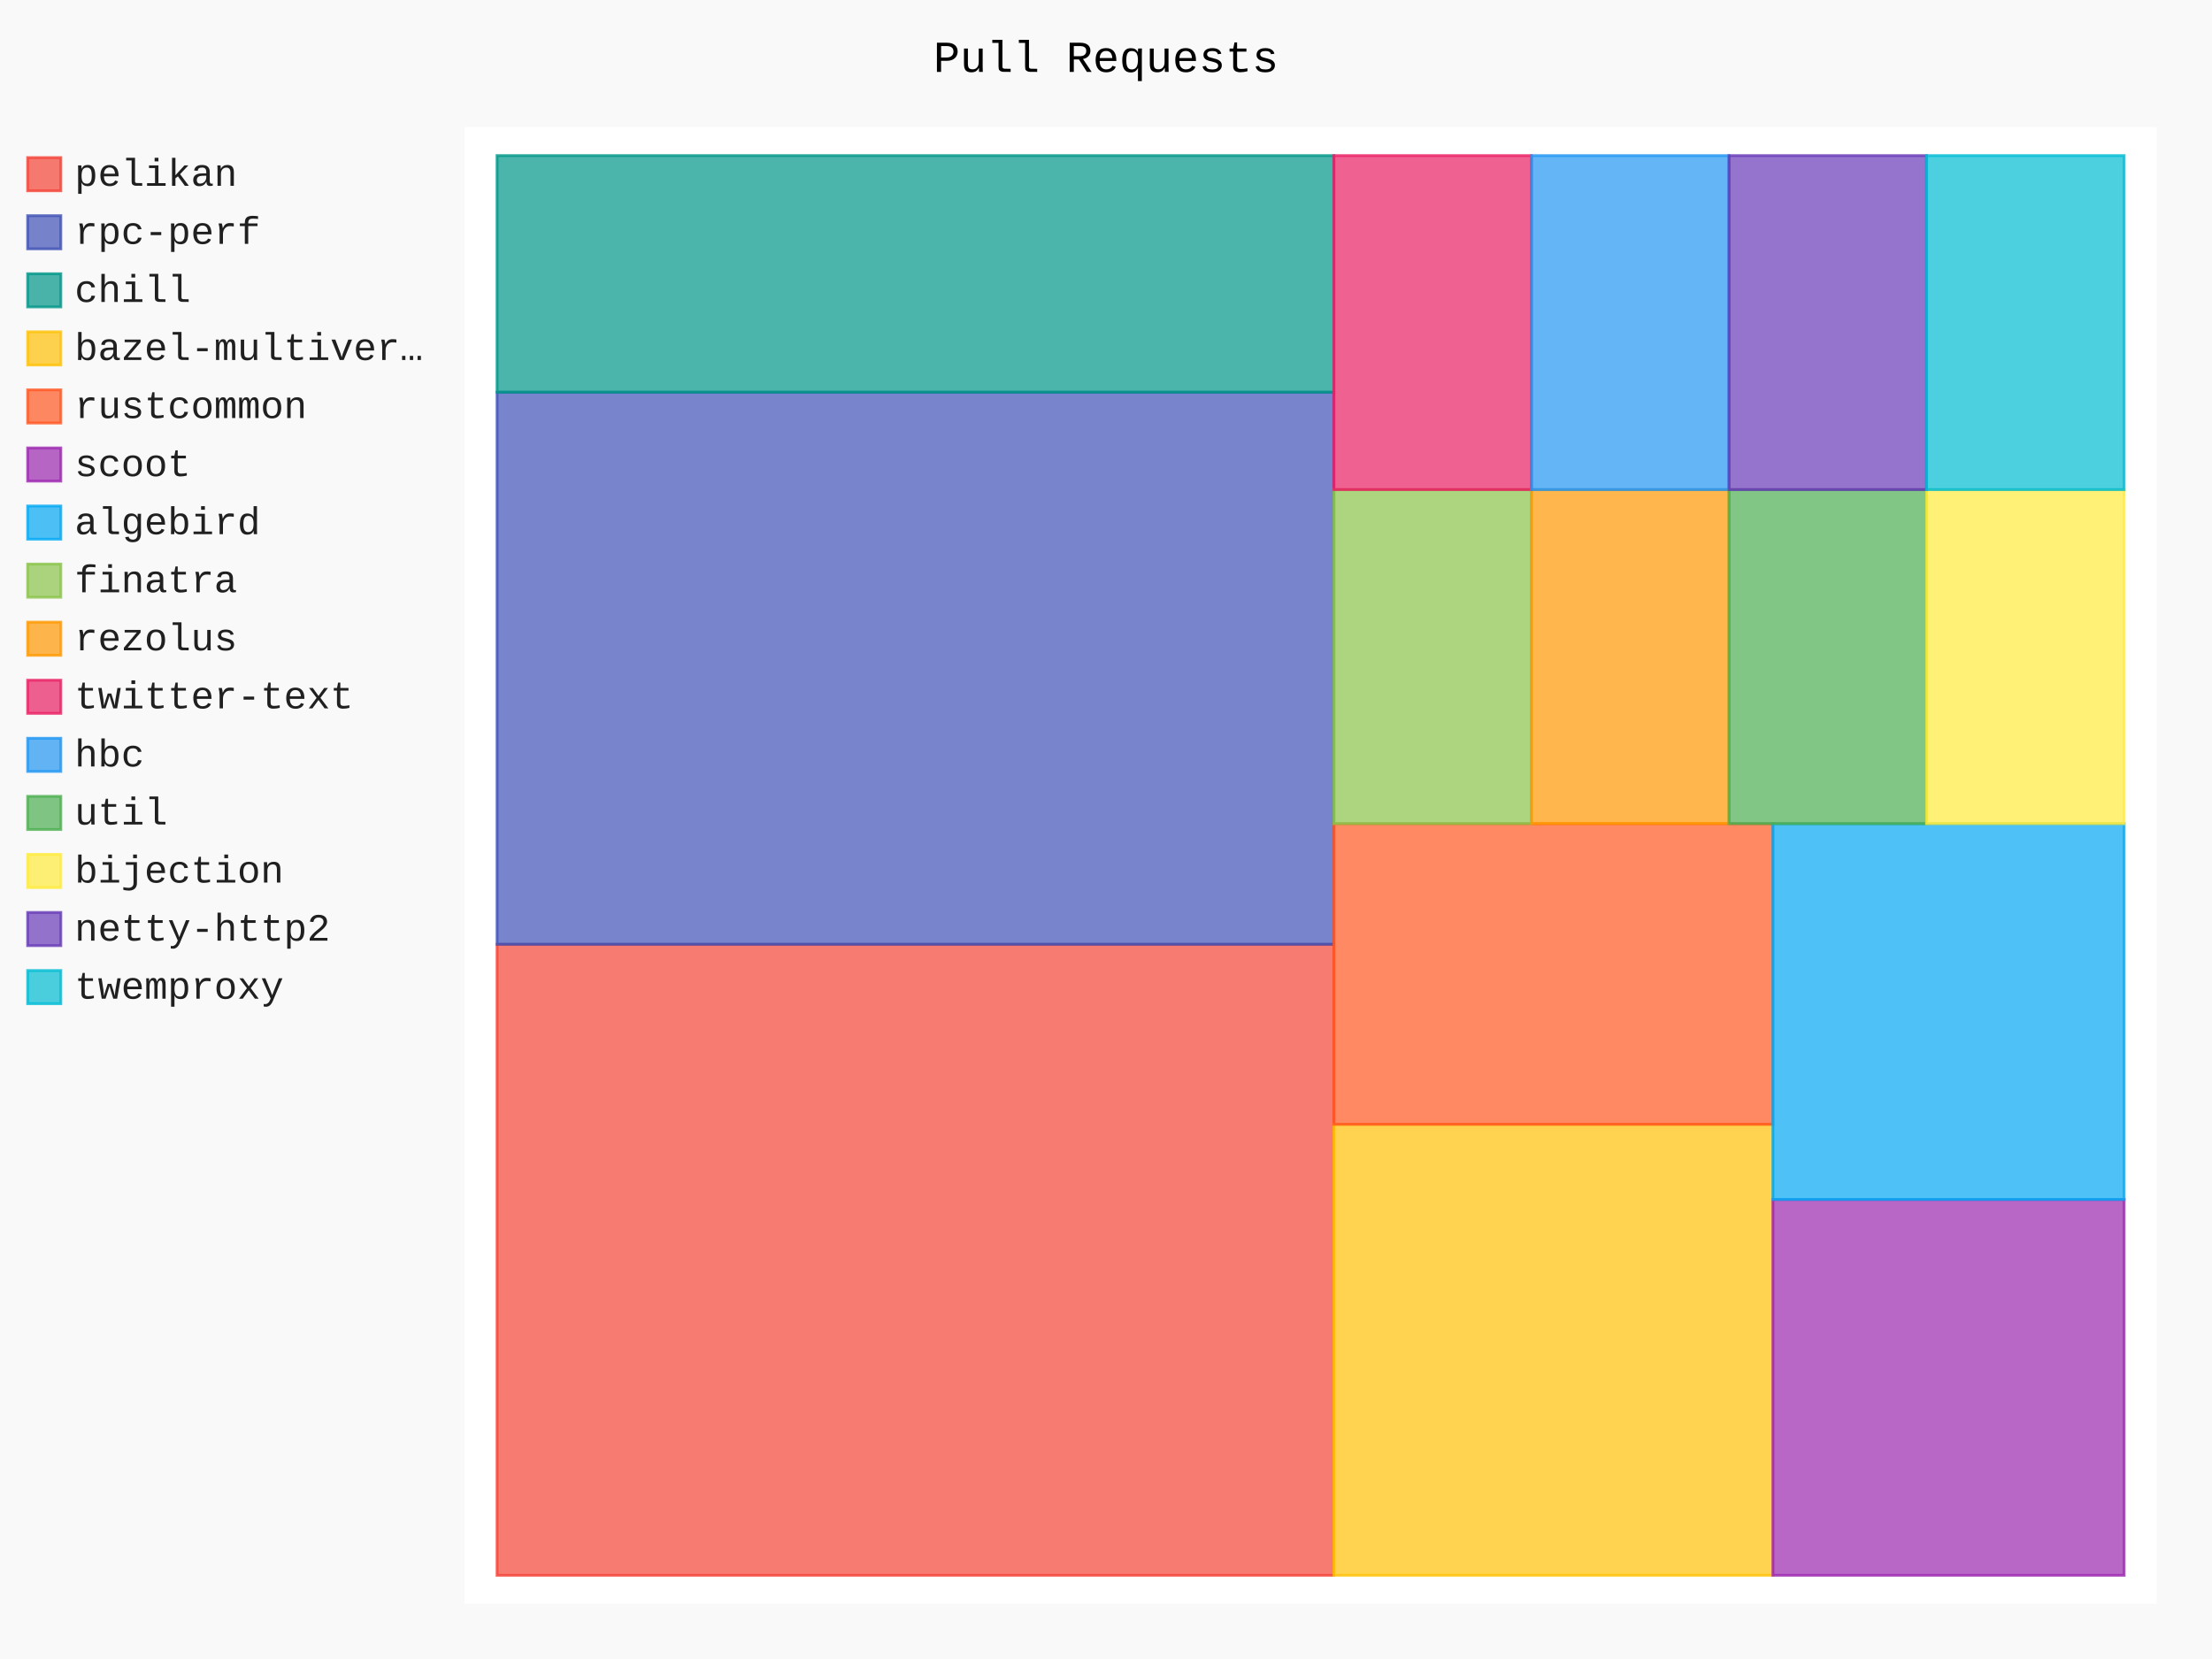
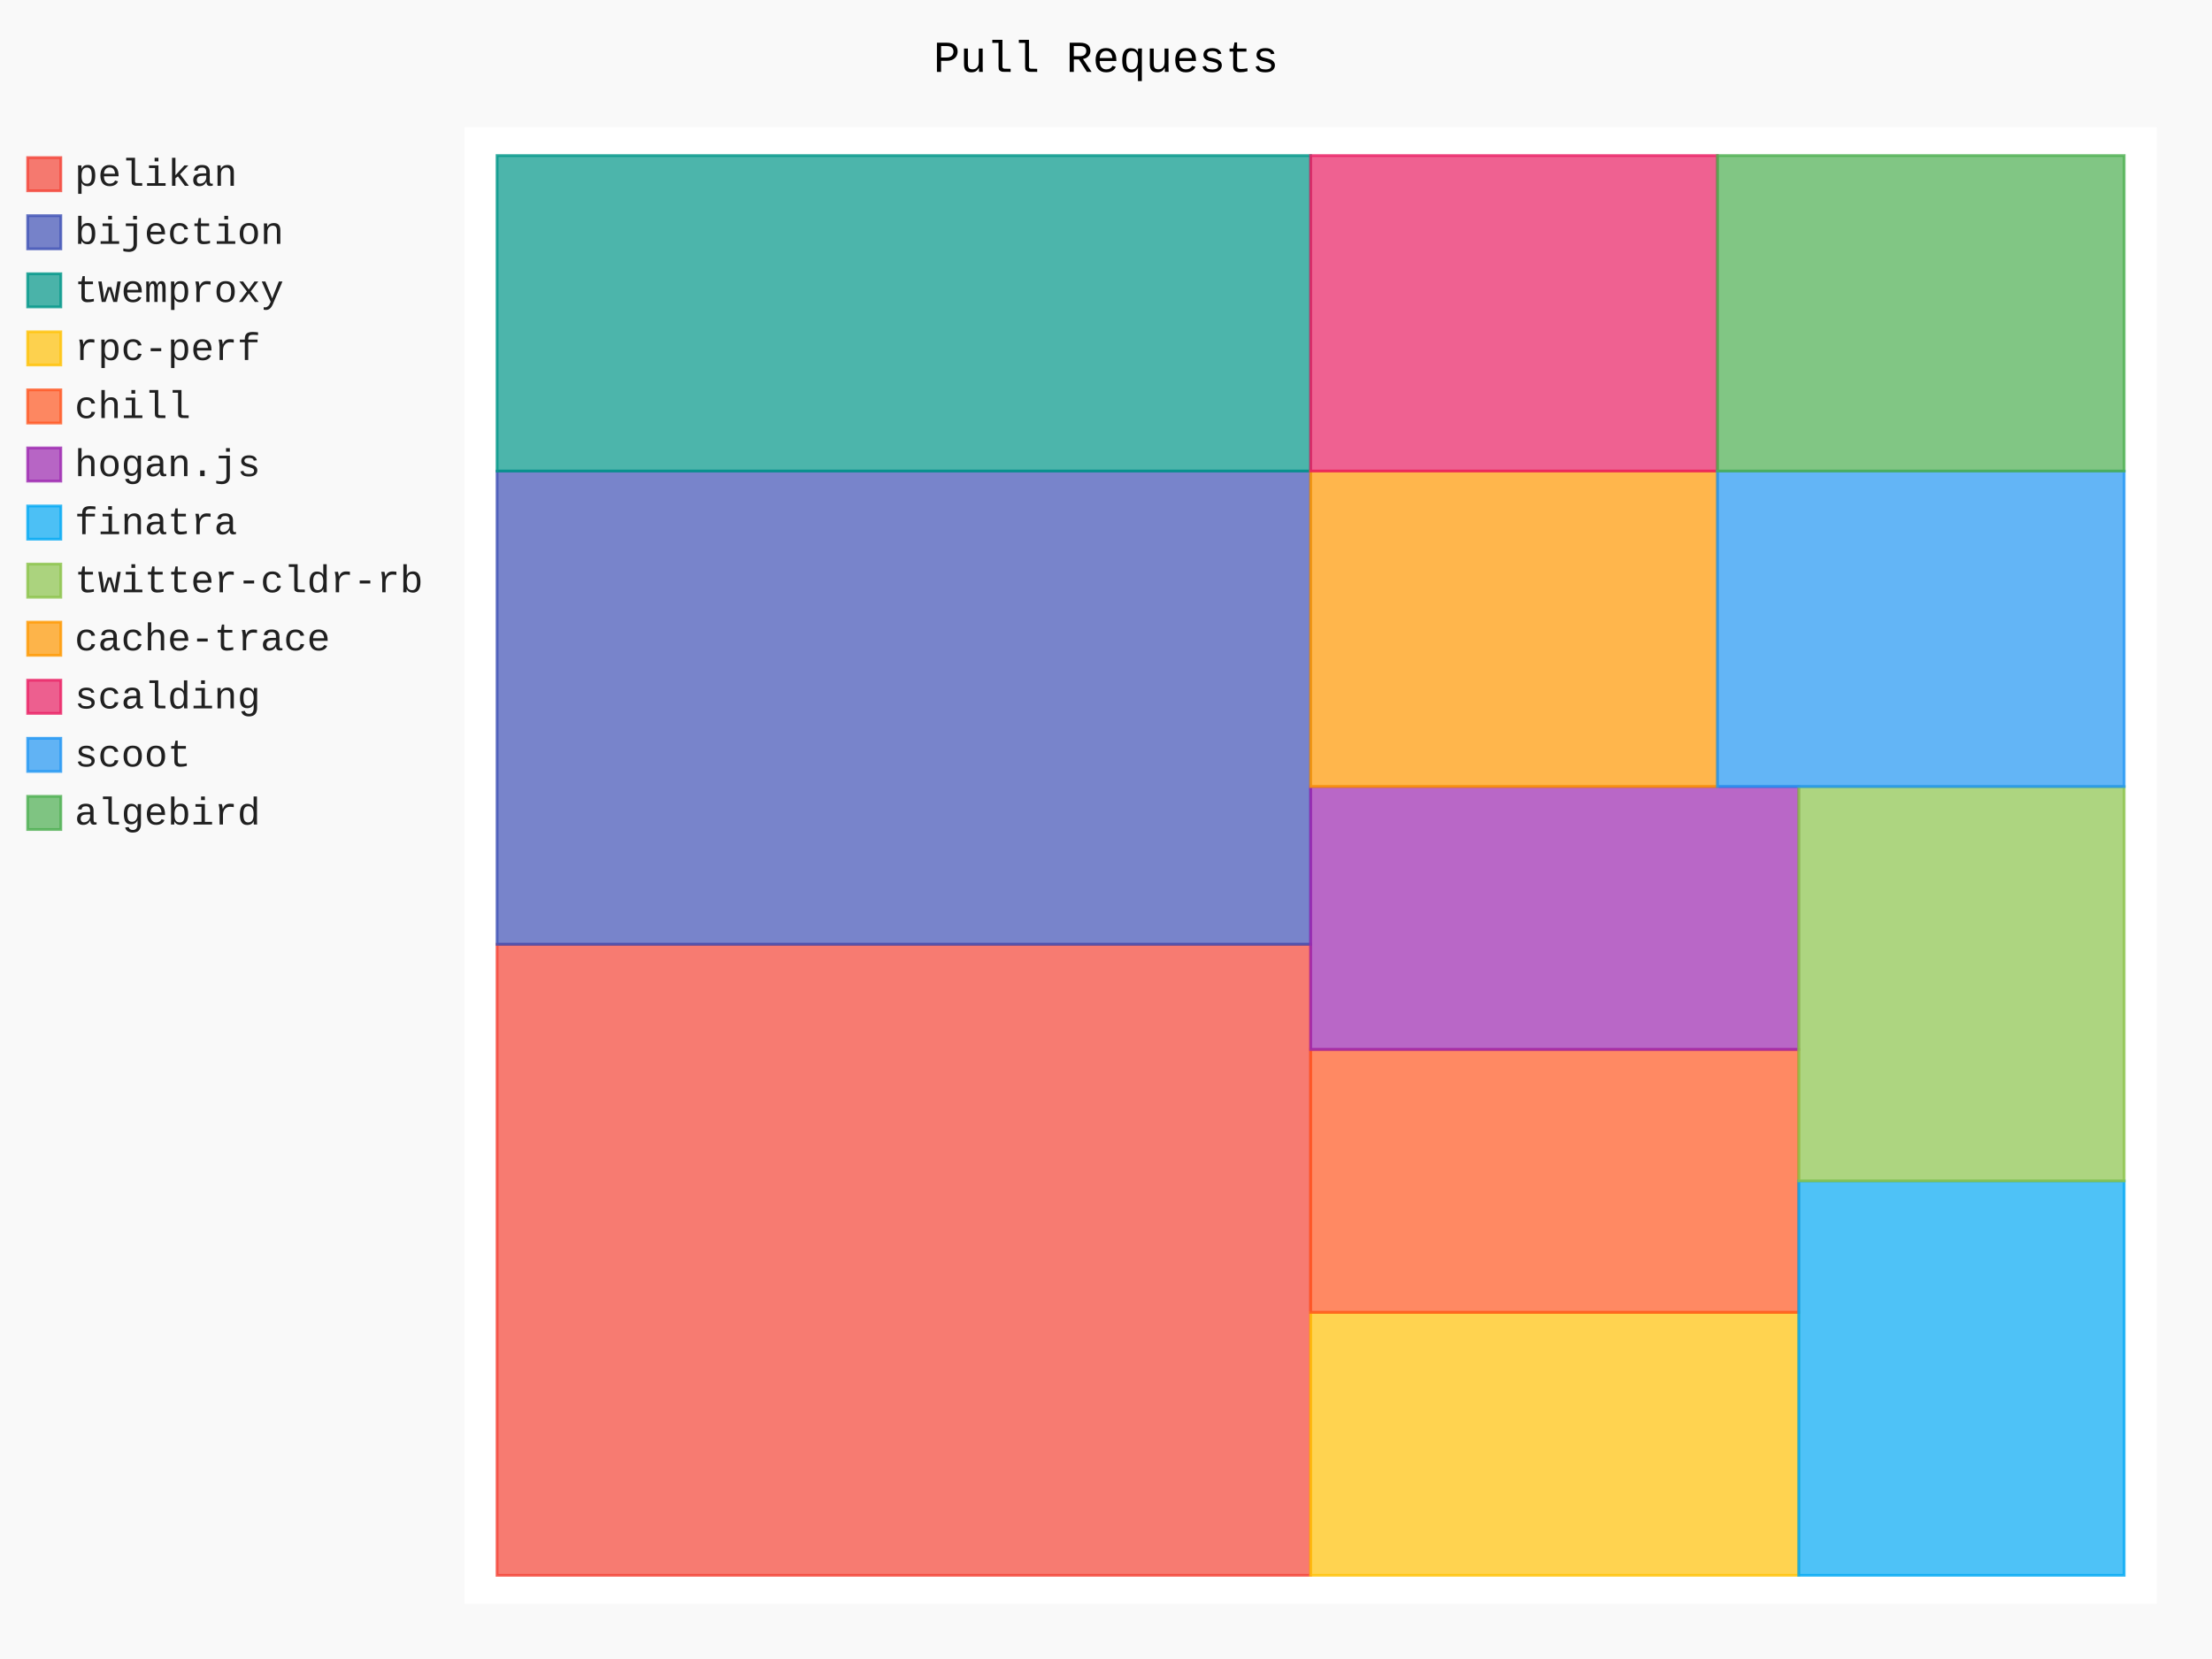
- <svg xmlns="http://www.w3.org/2000/svg" id="chart-082a31d4-c75b-4dd9-8270-7544e8f5b64f" class="pygal-chart" viewBox="0 0 800 600">
+ <svg xmlns="http://www.w3.org/2000/svg" id="chart-1bac5248-58c7-429d-99f5-dff545f531e4" class="pygal-chart" viewBox="0 0 800 600">
  <defs>
-     <style type="text/css">#chart-082a31d4-c75b-4dd9-8270-7544e8f5b64f{-webkit-user-select:none;-webkit-font-smoothing:antialiased;font-family:Consolas,"Liberation Mono",Menlo,Courier,monospace}#chart-082a31d4-c75b-4dd9-8270-7544e8f5b64f .title{font-family:Consolas,"Liberation Mono",Menlo,Courier,monospace;font-size:16px}#chart-082a31d4-c75b-4dd9-8270-7544e8f5b64f .legends .legend text{font-family:Consolas,"Liberation Mono",Menlo,Courier,monospace;font-size:14px}#chart-082a31d4-c75b-4dd9-8270-7544e8f5b64f .axis text{font-family:Consolas,"Liberation Mono",Menlo,Courier,monospace;font-size:10px}#chart-082a31d4-c75b-4dd9-8270-7544e8f5b64f .axis text.major{font-family:Consolas,"Liberation Mono",Menlo,Courier,monospace;font-size:10px}#chart-082a31d4-c75b-4dd9-8270-7544e8f5b64f .text-overlay text.value{font-family:Consolas,"Liberation Mono",Menlo,Courier,monospace;font-size:16px}#chart-082a31d4-c75b-4dd9-8270-7544e8f5b64f .text-overlay text.label{font-family:Consolas,"Liberation Mono",Menlo,Courier,monospace;font-size:10px}#chart-082a31d4-c75b-4dd9-8270-7544e8f5b64f .tooltip{font-family:Consolas,"Liberation Mono",Menlo,Courier,monospace;font-size:14px}#chart-082a31d4-c75b-4dd9-8270-7544e8f5b64f text.no_data{font-family:Consolas,"Liberation Mono",Menlo,Courier,monospace;font-size:64px}
- #chart-082a31d4-c75b-4dd9-8270-7544e8f5b64f{background-color:rgba(249,249,249,1)}#chart-082a31d4-c75b-4dd9-8270-7544e8f5b64f path,#chart-082a31d4-c75b-4dd9-8270-7544e8f5b64f line,#chart-082a31d4-c75b-4dd9-8270-7544e8f5b64f rect,#chart-082a31d4-c75b-4dd9-8270-7544e8f5b64f circle{-webkit-transition:150ms;-moz-transition:150ms;transition:150ms}#chart-082a31d4-c75b-4dd9-8270-7544e8f5b64f .graph &gt; .background{fill:rgba(249,249,249,1)}#chart-082a31d4-c75b-4dd9-8270-7544e8f5b64f .plot &gt; .background{fill:rgba(255,255,255,1)}#chart-082a31d4-c75b-4dd9-8270-7544e8f5b64f .graph{fill:rgba(0,0,0,.87)}#chart-082a31d4-c75b-4dd9-8270-7544e8f5b64f text.no_data{fill:rgba(0,0,0,1)}#chart-082a31d4-c75b-4dd9-8270-7544e8f5b64f .title{fill:rgba(0,0,0,1)}#chart-082a31d4-c75b-4dd9-8270-7544e8f5b64f .legends .legend text{fill:rgba(0,0,0,.87)}#chart-082a31d4-c75b-4dd9-8270-7544e8f5b64f .legends .legend:hover text{fill:rgba(0,0,0,1)}#chart-082a31d4-c75b-4dd9-8270-7544e8f5b64f .axis .line{stroke:rgba(0,0,0,1)}#chart-082a31d4-c75b-4dd9-8270-7544e8f5b64f .axis .guide.line{stroke:rgba(0,0,0,.54)}#chart-082a31d4-c75b-4dd9-8270-7544e8f5b64f .axis .major.line{stroke:rgba(0,0,0,.87)}#chart-082a31d4-c75b-4dd9-8270-7544e8f5b64f .axis text.major{fill:rgba(0,0,0,1)}#chart-082a31d4-c75b-4dd9-8270-7544e8f5b64f .axis.y .guides:hover .guide.line,#chart-082a31d4-c75b-4dd9-8270-7544e8f5b64f .line-graph .axis.x .guides:hover .guide.line,#chart-082a31d4-c75b-4dd9-8270-7544e8f5b64f .stackedline-graph .axis.x .guides:hover .guide.line,#chart-082a31d4-c75b-4dd9-8270-7544e8f5b64f .xy-graph .axis.x .guides:hover .guide.line{stroke:rgba(0,0,0,1)}#chart-082a31d4-c75b-4dd9-8270-7544e8f5b64f .axis .guides:hover text{fill:rgba(0,0,0,1)}#chart-082a31d4-c75b-4dd9-8270-7544e8f5b64f .reactive{fill-opacity:.7;stroke-opacity:.8;stroke-width:1}#chart-082a31d4-c75b-4dd9-8270-7544e8f5b64f .ci{stroke:rgba(0,0,0,.87)}#chart-082a31d4-c75b-4dd9-8270-7544e8f5b64f .reactive.active,#chart-082a31d4-c75b-4dd9-8270-7544e8f5b64f .active .reactive{fill-opacity:.8;stroke-opacity:.9;stroke-width:4}#chart-082a31d4-c75b-4dd9-8270-7544e8f5b64f .ci .reactive.active{stroke-width:1.5}#chart-082a31d4-c75b-4dd9-8270-7544e8f5b64f .series text{fill:rgba(0,0,0,1)}#chart-082a31d4-c75b-4dd9-8270-7544e8f5b64f .tooltip rect{fill:rgba(255,255,255,1);stroke:rgba(0,0,0,1);-webkit-transition:opacity 150ms;-moz-transition:opacity 150ms;transition:opacity 150ms}#chart-082a31d4-c75b-4dd9-8270-7544e8f5b64f .tooltip .label{fill:rgba(0,0,0,.87)}#chart-082a31d4-c75b-4dd9-8270-7544e8f5b64f .tooltip .label{fill:rgba(0,0,0,.87)}#chart-082a31d4-c75b-4dd9-8270-7544e8f5b64f .tooltip .legend{font-size:.8em;fill:rgba(0,0,0,.54)}#chart-082a31d4-c75b-4dd9-8270-7544e8f5b64f .tooltip .x_label{font-size:.6em;fill:rgba(0,0,0,1)}#chart-082a31d4-c75b-4dd9-8270-7544e8f5b64f .tooltip .xlink{font-size:.5em;text-decoration:underline}#chart-082a31d4-c75b-4dd9-8270-7544e8f5b64f .tooltip .value{font-size:1.5em}#chart-082a31d4-c75b-4dd9-8270-7544e8f5b64f .bound{font-size:.5em}#chart-082a31d4-c75b-4dd9-8270-7544e8f5b64f .max-value{font-size:.75em;fill:rgba(0,0,0,.54)}#chart-082a31d4-c75b-4dd9-8270-7544e8f5b64f .map-element{fill:rgba(255,255,255,1);stroke:rgba(0,0,0,.54) !important}#chart-082a31d4-c75b-4dd9-8270-7544e8f5b64f .map-element .reactive{fill-opacity:inherit;stroke-opacity:inherit}#chart-082a31d4-c75b-4dd9-8270-7544e8f5b64f .color-0,#chart-082a31d4-c75b-4dd9-8270-7544e8f5b64f .color-0 a:visited{stroke:#F44336;fill:#F44336}#chart-082a31d4-c75b-4dd9-8270-7544e8f5b64f .color-1,#chart-082a31d4-c75b-4dd9-8270-7544e8f5b64f .color-1 a:visited{stroke:#3F51B5;fill:#3F51B5}#chart-082a31d4-c75b-4dd9-8270-7544e8f5b64f .color-2,#chart-082a31d4-c75b-4dd9-8270-7544e8f5b64f .color-2 a:visited{stroke:#009688;fill:#009688}#chart-082a31d4-c75b-4dd9-8270-7544e8f5b64f .color-3,#chart-082a31d4-c75b-4dd9-8270-7544e8f5b64f .color-3 a:visited{stroke:#FFC107;fill:#FFC107}#chart-082a31d4-c75b-4dd9-8270-7544e8f5b64f .color-4,#chart-082a31d4-c75b-4dd9-8270-7544e8f5b64f .color-4 a:visited{stroke:#FF5722;fill:#FF5722}#chart-082a31d4-c75b-4dd9-8270-7544e8f5b64f .color-5,#chart-082a31d4-c75b-4dd9-8270-7544e8f5b64f .color-5 a:visited{stroke:#9C27B0;fill:#9C27B0}#chart-082a31d4-c75b-4dd9-8270-7544e8f5b64f .color-6,#chart-082a31d4-c75b-4dd9-8270-7544e8f5b64f .color-6 a:visited{stroke:#03A9F4;fill:#03A9F4}#chart-082a31d4-c75b-4dd9-8270-7544e8f5b64f .color-7,#chart-082a31d4-c75b-4dd9-8270-7544e8f5b64f .color-7 a:visited{stroke:#8BC34A;fill:#8BC34A}#chart-082a31d4-c75b-4dd9-8270-7544e8f5b64f .color-8,#chart-082a31d4-c75b-4dd9-8270-7544e8f5b64f .color-8 a:visited{stroke:#FF9800;fill:#FF9800}#chart-082a31d4-c75b-4dd9-8270-7544e8f5b64f .color-9,#chart-082a31d4-c75b-4dd9-8270-7544e8f5b64f .color-9 a:visited{stroke:#E91E63;fill:#E91E63}#chart-082a31d4-c75b-4dd9-8270-7544e8f5b64f .color-10,#chart-082a31d4-c75b-4dd9-8270-7544e8f5b64f .color-10 a:visited{stroke:#2196F3;fill:#2196F3}#chart-082a31d4-c75b-4dd9-8270-7544e8f5b64f .color-11,#chart-082a31d4-c75b-4dd9-8270-7544e8f5b64f .color-11 a:visited{stroke:#4CAF50;fill:#4CAF50}#chart-082a31d4-c75b-4dd9-8270-7544e8f5b64f .color-12,#chart-082a31d4-c75b-4dd9-8270-7544e8f5b64f .color-12 a:visited{stroke:#FFEB3B;fill:#FFEB3B}#chart-082a31d4-c75b-4dd9-8270-7544e8f5b64f .color-13,#chart-082a31d4-c75b-4dd9-8270-7544e8f5b64f .color-13 a:visited{stroke:#673AB7;fill:#673AB7}#chart-082a31d4-c75b-4dd9-8270-7544e8f5b64f .color-14,#chart-082a31d4-c75b-4dd9-8270-7544e8f5b64f .color-14 a:visited{stroke:#00BCD4;fill:#00BCD4}#chart-082a31d4-c75b-4dd9-8270-7544e8f5b64f .text-overlay .color-0 text{fill:black}#chart-082a31d4-c75b-4dd9-8270-7544e8f5b64f .text-overlay .color-1 text{fill:black}#chart-082a31d4-c75b-4dd9-8270-7544e8f5b64f .text-overlay .color-2 text{fill:black}#chart-082a31d4-c75b-4dd9-8270-7544e8f5b64f .text-overlay .color-3 text{fill:black}#chart-082a31d4-c75b-4dd9-8270-7544e8f5b64f .text-overlay .color-4 text{fill:black}#chart-082a31d4-c75b-4dd9-8270-7544e8f5b64f .text-overlay .color-5 text{fill:black}#chart-082a31d4-c75b-4dd9-8270-7544e8f5b64f .text-overlay .color-6 text{fill:black}#chart-082a31d4-c75b-4dd9-8270-7544e8f5b64f .text-overlay .color-7 text{fill:black}#chart-082a31d4-c75b-4dd9-8270-7544e8f5b64f .text-overlay .color-8 text{fill:black}#chart-082a31d4-c75b-4dd9-8270-7544e8f5b64f .text-overlay .color-9 text{fill:black}#chart-082a31d4-c75b-4dd9-8270-7544e8f5b64f .text-overlay .color-10 text{fill:black}#chart-082a31d4-c75b-4dd9-8270-7544e8f5b64f .text-overlay .color-11 text{fill:black}#chart-082a31d4-c75b-4dd9-8270-7544e8f5b64f .text-overlay .color-12 text{fill:black}#chart-082a31d4-c75b-4dd9-8270-7544e8f5b64f .text-overlay .color-13 text{fill:black}#chart-082a31d4-c75b-4dd9-8270-7544e8f5b64f .text-overlay .color-14 text{fill:black}
- #chart-082a31d4-c75b-4dd9-8270-7544e8f5b64f text.no_data{text-anchor:middle}#chart-082a31d4-c75b-4dd9-8270-7544e8f5b64f .guide.line{fill:none}#chart-082a31d4-c75b-4dd9-8270-7544e8f5b64f .centered{text-anchor:middle}#chart-082a31d4-c75b-4dd9-8270-7544e8f5b64f .title{text-anchor:middle}#chart-082a31d4-c75b-4dd9-8270-7544e8f5b64f .legends .legend text{fill-opacity:1}#chart-082a31d4-c75b-4dd9-8270-7544e8f5b64f .axis.x text{text-anchor:middle}#chart-082a31d4-c75b-4dd9-8270-7544e8f5b64f .axis.x:not(.web) text[transform]{text-anchor:start}#chart-082a31d4-c75b-4dd9-8270-7544e8f5b64f .axis.x:not(.web) text[transform].backwards{text-anchor:end}#chart-082a31d4-c75b-4dd9-8270-7544e8f5b64f .axis.y text{text-anchor:end}#chart-082a31d4-c75b-4dd9-8270-7544e8f5b64f .axis.y text[transform].backwards{text-anchor:start}#chart-082a31d4-c75b-4dd9-8270-7544e8f5b64f .axis.y2 text{text-anchor:start}#chart-082a31d4-c75b-4dd9-8270-7544e8f5b64f .axis.y2 text[transform].backwards{text-anchor:end}#chart-082a31d4-c75b-4dd9-8270-7544e8f5b64f .axis .guide.line{stroke-dasharray:4,4;stroke:black}#chart-082a31d4-c75b-4dd9-8270-7544e8f5b64f .axis .major.guide.line{stroke-dasharray:6,6;stroke:black}#chart-082a31d4-c75b-4dd9-8270-7544e8f5b64f .horizontal .axis.y .guide.line,#chart-082a31d4-c75b-4dd9-8270-7544e8f5b64f .horizontal .axis.y2 .guide.line,#chart-082a31d4-c75b-4dd9-8270-7544e8f5b64f .vertical .axis.x .guide.line{opacity:0}#chart-082a31d4-c75b-4dd9-8270-7544e8f5b64f .horizontal .axis.always_show .guide.line,#chart-082a31d4-c75b-4dd9-8270-7544e8f5b64f .vertical .axis.always_show .guide.line{opacity:1 !important}#chart-082a31d4-c75b-4dd9-8270-7544e8f5b64f .axis.y .guides:hover .guide.line,#chart-082a31d4-c75b-4dd9-8270-7544e8f5b64f .axis.y2 .guides:hover .guide.line,#chart-082a31d4-c75b-4dd9-8270-7544e8f5b64f .axis.x .guides:hover .guide.line{opacity:1}#chart-082a31d4-c75b-4dd9-8270-7544e8f5b64f .axis .guides:hover text{opacity:1}#chart-082a31d4-c75b-4dd9-8270-7544e8f5b64f .nofill{fill:none}#chart-082a31d4-c75b-4dd9-8270-7544e8f5b64f .subtle-fill{fill-opacity:.2}#chart-082a31d4-c75b-4dd9-8270-7544e8f5b64f .dot{stroke-width:1px;fill-opacity:1;stroke-opacity:1}#chart-082a31d4-c75b-4dd9-8270-7544e8f5b64f .dot.active{stroke-width:5px}#chart-082a31d4-c75b-4dd9-8270-7544e8f5b64f .dot.negative{fill:transparent}#chart-082a31d4-c75b-4dd9-8270-7544e8f5b64f text,#chart-082a31d4-c75b-4dd9-8270-7544e8f5b64f tspan{stroke:none !important}#chart-082a31d4-c75b-4dd9-8270-7544e8f5b64f .series text.active{opacity:1}#chart-082a31d4-c75b-4dd9-8270-7544e8f5b64f .tooltip rect{fill-opacity:.95;stroke-width:.5}#chart-082a31d4-c75b-4dd9-8270-7544e8f5b64f .tooltip text{fill-opacity:1}#chart-082a31d4-c75b-4dd9-8270-7544e8f5b64f .showable{visibility:hidden}#chart-082a31d4-c75b-4dd9-8270-7544e8f5b64f .showable.shown{visibility:visible}#chart-082a31d4-c75b-4dd9-8270-7544e8f5b64f .gauge-background{fill:rgba(229,229,229,1);stroke:none}#chart-082a31d4-c75b-4dd9-8270-7544e8f5b64f .bg-lines{stroke:rgba(249,249,249,1);stroke-width:2px}</style>
+     <style type="text/css">#chart-1bac5248-58c7-429d-99f5-dff545f531e4{-webkit-user-select:none;-webkit-font-smoothing:antialiased;font-family:Consolas,"Liberation Mono",Menlo,Courier,monospace}#chart-1bac5248-58c7-429d-99f5-dff545f531e4 .title{font-family:Consolas,"Liberation Mono",Menlo,Courier,monospace;font-size:16px}#chart-1bac5248-58c7-429d-99f5-dff545f531e4 .legends .legend text{font-family:Consolas,"Liberation Mono",Menlo,Courier,monospace;font-size:14px}#chart-1bac5248-58c7-429d-99f5-dff545f531e4 .axis text{font-family:Consolas,"Liberation Mono",Menlo,Courier,monospace;font-size:10px}#chart-1bac5248-58c7-429d-99f5-dff545f531e4 .axis text.major{font-family:Consolas,"Liberation Mono",Menlo,Courier,monospace;font-size:10px}#chart-1bac5248-58c7-429d-99f5-dff545f531e4 .text-overlay text.value{font-family:Consolas,"Liberation Mono",Menlo,Courier,monospace;font-size:16px}#chart-1bac5248-58c7-429d-99f5-dff545f531e4 .text-overlay text.label{font-family:Consolas,"Liberation Mono",Menlo,Courier,monospace;font-size:10px}#chart-1bac5248-58c7-429d-99f5-dff545f531e4 .tooltip{font-family:Consolas,"Liberation Mono",Menlo,Courier,monospace;font-size:14px}#chart-1bac5248-58c7-429d-99f5-dff545f531e4 text.no_data{font-family:Consolas,"Liberation Mono",Menlo,Courier,monospace;font-size:64px}
+ #chart-1bac5248-58c7-429d-99f5-dff545f531e4{background-color:rgba(249,249,249,1)}#chart-1bac5248-58c7-429d-99f5-dff545f531e4 path,#chart-1bac5248-58c7-429d-99f5-dff545f531e4 line,#chart-1bac5248-58c7-429d-99f5-dff545f531e4 rect,#chart-1bac5248-58c7-429d-99f5-dff545f531e4 circle{-webkit-transition:150ms;-moz-transition:150ms;transition:150ms}#chart-1bac5248-58c7-429d-99f5-dff545f531e4 .graph &gt; .background{fill:rgba(249,249,249,1)}#chart-1bac5248-58c7-429d-99f5-dff545f531e4 .plot &gt; .background{fill:rgba(255,255,255,1)}#chart-1bac5248-58c7-429d-99f5-dff545f531e4 .graph{fill:rgba(0,0,0,.87)}#chart-1bac5248-58c7-429d-99f5-dff545f531e4 text.no_data{fill:rgba(0,0,0,1)}#chart-1bac5248-58c7-429d-99f5-dff545f531e4 .title{fill:rgba(0,0,0,1)}#chart-1bac5248-58c7-429d-99f5-dff545f531e4 .legends .legend text{fill:rgba(0,0,0,.87)}#chart-1bac5248-58c7-429d-99f5-dff545f531e4 .legends .legend:hover text{fill:rgba(0,0,0,1)}#chart-1bac5248-58c7-429d-99f5-dff545f531e4 .axis .line{stroke:rgba(0,0,0,1)}#chart-1bac5248-58c7-429d-99f5-dff545f531e4 .axis .guide.line{stroke:rgba(0,0,0,.54)}#chart-1bac5248-58c7-429d-99f5-dff545f531e4 .axis .major.line{stroke:rgba(0,0,0,.87)}#chart-1bac5248-58c7-429d-99f5-dff545f531e4 .axis text.major{fill:rgba(0,0,0,1)}#chart-1bac5248-58c7-429d-99f5-dff545f531e4 .axis.y .guides:hover .guide.line,#chart-1bac5248-58c7-429d-99f5-dff545f531e4 .line-graph .axis.x .guides:hover .guide.line,#chart-1bac5248-58c7-429d-99f5-dff545f531e4 .stackedline-graph .axis.x .guides:hover .guide.line,#chart-1bac5248-58c7-429d-99f5-dff545f531e4 .xy-graph .axis.x .guides:hover .guide.line{stroke:rgba(0,0,0,1)}#chart-1bac5248-58c7-429d-99f5-dff545f531e4 .axis .guides:hover text{fill:rgba(0,0,0,1)}#chart-1bac5248-58c7-429d-99f5-dff545f531e4 .reactive{fill-opacity:.7;stroke-opacity:.8;stroke-width:1}#chart-1bac5248-58c7-429d-99f5-dff545f531e4 .ci{stroke:rgba(0,0,0,.87)}#chart-1bac5248-58c7-429d-99f5-dff545f531e4 .reactive.active,#chart-1bac5248-58c7-429d-99f5-dff545f531e4 .active .reactive{fill-opacity:.8;stroke-opacity:.9;stroke-width:4}#chart-1bac5248-58c7-429d-99f5-dff545f531e4 .ci .reactive.active{stroke-width:1.5}#chart-1bac5248-58c7-429d-99f5-dff545f531e4 .series text{fill:rgba(0,0,0,1)}#chart-1bac5248-58c7-429d-99f5-dff545f531e4 .tooltip rect{fill:rgba(255,255,255,1);stroke:rgba(0,0,0,1);-webkit-transition:opacity 150ms;-moz-transition:opacity 150ms;transition:opacity 150ms}#chart-1bac5248-58c7-429d-99f5-dff545f531e4 .tooltip .label{fill:rgba(0,0,0,.87)}#chart-1bac5248-58c7-429d-99f5-dff545f531e4 .tooltip .label{fill:rgba(0,0,0,.87)}#chart-1bac5248-58c7-429d-99f5-dff545f531e4 .tooltip .legend{font-size:.8em;fill:rgba(0,0,0,.54)}#chart-1bac5248-58c7-429d-99f5-dff545f531e4 .tooltip .x_label{font-size:.6em;fill:rgba(0,0,0,1)}#chart-1bac5248-58c7-429d-99f5-dff545f531e4 .tooltip .xlink{font-size:.5em;text-decoration:underline}#chart-1bac5248-58c7-429d-99f5-dff545f531e4 .tooltip .value{font-size:1.5em}#chart-1bac5248-58c7-429d-99f5-dff545f531e4 .bound{font-size:.5em}#chart-1bac5248-58c7-429d-99f5-dff545f531e4 .max-value{font-size:.75em;fill:rgba(0,0,0,.54)}#chart-1bac5248-58c7-429d-99f5-dff545f531e4 .map-element{fill:rgba(255,255,255,1);stroke:rgba(0,0,0,.54) !important}#chart-1bac5248-58c7-429d-99f5-dff545f531e4 .map-element .reactive{fill-opacity:inherit;stroke-opacity:inherit}#chart-1bac5248-58c7-429d-99f5-dff545f531e4 .color-0,#chart-1bac5248-58c7-429d-99f5-dff545f531e4 .color-0 a:visited{stroke:#F44336;fill:#F44336}#chart-1bac5248-58c7-429d-99f5-dff545f531e4 .color-1,#chart-1bac5248-58c7-429d-99f5-dff545f531e4 .color-1 a:visited{stroke:#3F51B5;fill:#3F51B5}#chart-1bac5248-58c7-429d-99f5-dff545f531e4 .color-2,#chart-1bac5248-58c7-429d-99f5-dff545f531e4 .color-2 a:visited{stroke:#009688;fill:#009688}#chart-1bac5248-58c7-429d-99f5-dff545f531e4 .color-3,#chart-1bac5248-58c7-429d-99f5-dff545f531e4 .color-3 a:visited{stroke:#FFC107;fill:#FFC107}#chart-1bac5248-58c7-429d-99f5-dff545f531e4 .color-4,#chart-1bac5248-58c7-429d-99f5-dff545f531e4 .color-4 a:visited{stroke:#FF5722;fill:#FF5722}#chart-1bac5248-58c7-429d-99f5-dff545f531e4 .color-5,#chart-1bac5248-58c7-429d-99f5-dff545f531e4 .color-5 a:visited{stroke:#9C27B0;fill:#9C27B0}#chart-1bac5248-58c7-429d-99f5-dff545f531e4 .color-6,#chart-1bac5248-58c7-429d-99f5-dff545f531e4 .color-6 a:visited{stroke:#03A9F4;fill:#03A9F4}#chart-1bac5248-58c7-429d-99f5-dff545f531e4 .color-7,#chart-1bac5248-58c7-429d-99f5-dff545f531e4 .color-7 a:visited{stroke:#8BC34A;fill:#8BC34A}#chart-1bac5248-58c7-429d-99f5-dff545f531e4 .color-8,#chart-1bac5248-58c7-429d-99f5-dff545f531e4 .color-8 a:visited{stroke:#FF9800;fill:#FF9800}#chart-1bac5248-58c7-429d-99f5-dff545f531e4 .color-9,#chart-1bac5248-58c7-429d-99f5-dff545f531e4 .color-9 a:visited{stroke:#E91E63;fill:#E91E63}#chart-1bac5248-58c7-429d-99f5-dff545f531e4 .color-10,#chart-1bac5248-58c7-429d-99f5-dff545f531e4 .color-10 a:visited{stroke:#2196F3;fill:#2196F3}#chart-1bac5248-58c7-429d-99f5-dff545f531e4 .color-11,#chart-1bac5248-58c7-429d-99f5-dff545f531e4 .color-11 a:visited{stroke:#4CAF50;fill:#4CAF50}#chart-1bac5248-58c7-429d-99f5-dff545f531e4 .text-overlay .color-0 text{fill:black}#chart-1bac5248-58c7-429d-99f5-dff545f531e4 .text-overlay .color-1 text{fill:black}#chart-1bac5248-58c7-429d-99f5-dff545f531e4 .text-overlay .color-2 text{fill:black}#chart-1bac5248-58c7-429d-99f5-dff545f531e4 .text-overlay .color-3 text{fill:black}#chart-1bac5248-58c7-429d-99f5-dff545f531e4 .text-overlay .color-4 text{fill:black}#chart-1bac5248-58c7-429d-99f5-dff545f531e4 .text-overlay .color-5 text{fill:black}#chart-1bac5248-58c7-429d-99f5-dff545f531e4 .text-overlay .color-6 text{fill:black}#chart-1bac5248-58c7-429d-99f5-dff545f531e4 .text-overlay .color-7 text{fill:black}#chart-1bac5248-58c7-429d-99f5-dff545f531e4 .text-overlay .color-8 text{fill:black}#chart-1bac5248-58c7-429d-99f5-dff545f531e4 .text-overlay .color-9 text{fill:black}#chart-1bac5248-58c7-429d-99f5-dff545f531e4 .text-overlay .color-10 text{fill:black}#chart-1bac5248-58c7-429d-99f5-dff545f531e4 .text-overlay .color-11 text{fill:black}
+ #chart-1bac5248-58c7-429d-99f5-dff545f531e4 text.no_data{text-anchor:middle}#chart-1bac5248-58c7-429d-99f5-dff545f531e4 .guide.line{fill:none}#chart-1bac5248-58c7-429d-99f5-dff545f531e4 .centered{text-anchor:middle}#chart-1bac5248-58c7-429d-99f5-dff545f531e4 .title{text-anchor:middle}#chart-1bac5248-58c7-429d-99f5-dff545f531e4 .legends .legend text{fill-opacity:1}#chart-1bac5248-58c7-429d-99f5-dff545f531e4 .axis.x text{text-anchor:middle}#chart-1bac5248-58c7-429d-99f5-dff545f531e4 .axis.x:not(.web) text[transform]{text-anchor:start}#chart-1bac5248-58c7-429d-99f5-dff545f531e4 .axis.x:not(.web) text[transform].backwards{text-anchor:end}#chart-1bac5248-58c7-429d-99f5-dff545f531e4 .axis.y text{text-anchor:end}#chart-1bac5248-58c7-429d-99f5-dff545f531e4 .axis.y text[transform].backwards{text-anchor:start}#chart-1bac5248-58c7-429d-99f5-dff545f531e4 .axis.y2 text{text-anchor:start}#chart-1bac5248-58c7-429d-99f5-dff545f531e4 .axis.y2 text[transform].backwards{text-anchor:end}#chart-1bac5248-58c7-429d-99f5-dff545f531e4 .axis .guide.line{stroke-dasharray:4,4;stroke:black}#chart-1bac5248-58c7-429d-99f5-dff545f531e4 .axis .major.guide.line{stroke-dasharray:6,6;stroke:black}#chart-1bac5248-58c7-429d-99f5-dff545f531e4 .horizontal .axis.y .guide.line,#chart-1bac5248-58c7-429d-99f5-dff545f531e4 .horizontal .axis.y2 .guide.line,#chart-1bac5248-58c7-429d-99f5-dff545f531e4 .vertical .axis.x .guide.line{opacity:0}#chart-1bac5248-58c7-429d-99f5-dff545f531e4 .horizontal .axis.always_show .guide.line,#chart-1bac5248-58c7-429d-99f5-dff545f531e4 .vertical .axis.always_show .guide.line{opacity:1 !important}#chart-1bac5248-58c7-429d-99f5-dff545f531e4 .axis.y .guides:hover .guide.line,#chart-1bac5248-58c7-429d-99f5-dff545f531e4 .axis.y2 .guides:hover .guide.line,#chart-1bac5248-58c7-429d-99f5-dff545f531e4 .axis.x .guides:hover .guide.line{opacity:1}#chart-1bac5248-58c7-429d-99f5-dff545f531e4 .axis .guides:hover text{opacity:1}#chart-1bac5248-58c7-429d-99f5-dff545f531e4 .nofill{fill:none}#chart-1bac5248-58c7-429d-99f5-dff545f531e4 .subtle-fill{fill-opacity:.2}#chart-1bac5248-58c7-429d-99f5-dff545f531e4 .dot{stroke-width:1px;fill-opacity:1;stroke-opacity:1}#chart-1bac5248-58c7-429d-99f5-dff545f531e4 .dot.active{stroke-width:5px}#chart-1bac5248-58c7-429d-99f5-dff545f531e4 .dot.negative{fill:transparent}#chart-1bac5248-58c7-429d-99f5-dff545f531e4 text,#chart-1bac5248-58c7-429d-99f5-dff545f531e4 tspan{stroke:none !important}#chart-1bac5248-58c7-429d-99f5-dff545f531e4 .series text.active{opacity:1}#chart-1bac5248-58c7-429d-99f5-dff545f531e4 .tooltip rect{fill-opacity:.95;stroke-width:.5}#chart-1bac5248-58c7-429d-99f5-dff545f531e4 .tooltip text{fill-opacity:1}#chart-1bac5248-58c7-429d-99f5-dff545f531e4 .showable{visibility:hidden}#chart-1bac5248-58c7-429d-99f5-dff545f531e4 .showable.shown{visibility:visible}#chart-1bac5248-58c7-429d-99f5-dff545f531e4 .gauge-background{fill:rgba(229,229,229,1);stroke:none}#chart-1bac5248-58c7-429d-99f5-dff545f531e4 .bg-lines{stroke:rgba(249,249,249,1);stroke-width:2px}</style>
  </defs>
  <g class="graph treemap-graph vertical">
    <rect x="0" y="0" width="800" height="600" class="background" />
    <g transform="translate(168, 46)" class="plot">
      <rect x="0" y="0" width="612.0" height="534" class="background" />
      <g class="series serie-0 color-0">
        <g class="rects">
          <g class="rect">
-             <rect x="11.769" y="295.526" width="302.637" height="228.205" class="rect reactive tooltip-trigger" />
+             <rect x="11.769" y="295.526" width="294.231" height="228.205" class="rect reactive tooltip-trigger" />
          </g>
        </g>
      </g>
      <g class="series serie-1 color-1">
        <g class="rects">
          <g class="rect">
-             <rect x="11.769" y="95.846" width="302.637" height="199.679" class="rect reactive tooltip-trigger" />
+             <rect x="11.769" y="124.372" width="294.231" height="171.154" class="rect reactive tooltip-trigger" />
          </g>
        </g>
      </g>
      <g class="series serie-2 color-2">
        <g class="rects">
          <g class="rect">
-             <rect x="11.769" y="10.269" width="302.637" height="85.577" class="rect reactive tooltip-trigger" />
+             <rect x="11.769" y="10.269" width="294.231" height="114.103" class="rect reactive tooltip-trigger" />
          </g>
        </g>
      </g>
      <g class="series serie-3 color-3">
        <g class="rects">
          <g class="rect">
-             <rect x="314.407" y="360.631" width="158.791" height="163.1" class="rect reactive tooltip-trigger" />
+             <rect x="306.0" y="428.645" width="176.538" height="95.085" class="rect reactive tooltip-trigger" />
          </g>
        </g>
      </g>
      <g class="series serie-4 color-4">
        <g class="rects">
          <g class="rect">
-             <rect x="314.407" y="251.898" width="158.791" height="108.733" class="rect reactive tooltip-trigger" />
+             <rect x="306.0" y="333.56" width="176.538" height="95.085" class="rect reactive tooltip-trigger" />
          </g>
        </g>
      </g>
      <g class="series serie-5 color-5">
        <g class="rects">
          <g class="rect">
-             <rect x="473.198" y="387.814" width="127.033" height="135.916" class="rect reactive tooltip-trigger" />
+             <rect x="306.0" y="238.474" width="176.538" height="95.085" class="rect reactive tooltip-trigger" />
          </g>
        </g>
      </g>
      <g class="series serie-6 color-6">
        <g class="rects">
          <g class="rect">
-             <rect x="473.198" y="251.898" width="127.033" height="135.916" class="rect reactive tooltip-trigger" />
+             <rect x="482.538" y="381.103" width="117.692" height="142.628" class="rect reactive tooltip-trigger" />
          </g>
        </g>
      </g>
      <g class="series serie-7 color-7">
        <g class="rects">
          <g class="rect">
-             <rect x="314.407" y="131.084" width="71.456" height="120.814" class="rect reactive tooltip-trigger" />
+             <rect x="482.538" y="238.474" width="117.692" height="142.628" class="rect reactive tooltip-trigger" />
          </g>
        </g>
      </g>
      <g class="series serie-8 color-8">
        <g class="rects">
          <g class="rect">
-             <rect x="385.863" y="131.084" width="71.456" height="120.814" class="rect reactive tooltip-trigger" />
+             <rect x="306.0" y="124.372" width="147.115" height="114.103" class="rect reactive tooltip-trigger" />
          </g>
        </g>
      </g>
      <g class="series serie-9 color-9">
        <g class="rects">
          <g class="rect">
-             <rect x="314.407" y="10.269" width="71.456" height="120.814" class="rect reactive tooltip-trigger" />
+             <rect x="306.0" y="10.269" width="147.115" height="114.103" class="rect reactive tooltip-trigger" />
          </g>
        </g>
      </g>
      <g class="series serie-10 color-10">
        <g class="rects">
          <g class="rect">
-             <rect x="385.863" y="10.269" width="71.456" height="120.814" class="rect reactive tooltip-trigger" />
+             <rect x="453.115" y="124.372" width="147.115" height="114.103" class="rect reactive tooltip-trigger" />
          </g>
        </g>
      </g>
      <g class="series serie-11 color-11">
        <g class="rects">
          <g class="rect">
-             <rect x="457.319" y="131.084" width="71.456" height="120.814" class="rect reactive tooltip-trigger" />
-           </g>
-         </g>
-       </g>
-       <g class="series serie-12 color-12">
-         <g class="rects">
-           <g class="rect">
-             <rect x="528.775" y="131.084" width="71.456" height="120.814" class="rect reactive tooltip-trigger" />
-           </g>
-         </g>
-       </g>
-       <g class="series serie-13 color-13">
-         <g class="rects">
-           <g class="rect">
-             <rect x="457.319" y="10.269" width="71.456" height="120.814" class="rect reactive tooltip-trigger" />
-           </g>
-         </g>
-       </g>
-       <g class="series serie-14 color-14">
-         <g class="rects">
-           <g class="rect">
-             <rect x="528.775" y="10.269" width="71.456" height="120.814" class="rect reactive tooltip-trigger" />
+             <rect x="453.115" y="10.269" width="147.115" height="114.103" class="rect reactive tooltip-trigger" />
          </g>
        </g>
      </g>
    </g>
    <g class="titles">
      <text x="400.0" y="26" class="title plot_title">Pull Requests</text>
    </g>
    <g transform="translate(168, 46)" class="plot overlay">
      <g class="series serie-0 color-0" />
      <g class="series serie-1 color-1" />
      <g class="series serie-2 color-2" />
      <g class="series serie-3 color-3" />
      <g class="series serie-4 color-4" />
      <g class="series serie-5 color-5" />
      <g class="series serie-6 color-6" />
      <g class="series serie-7 color-7" />
      <g class="series serie-8 color-8" />
      <g class="series serie-9 color-9" />
      <g class="series serie-10 color-10" />
      <g class="series serie-11 color-11" />
-       <g class="series serie-12 color-12" />
-       <g class="series serie-13 color-13" />
-       <g class="series serie-14 color-14" />
    </g>
    <g transform="translate(168, 46)" class="plot text-overlay">
      <g class="series serie-0 color-0" />
      <g class="series serie-1 color-1" />
      <g class="series serie-2 color-2" />
      <g class="series serie-3 color-3" />
      <g class="series serie-4 color-4" />
      <g class="series serie-5 color-5" />
      <g class="series serie-6 color-6" />
      <g class="series serie-7 color-7" />
      <g class="series serie-8 color-8" />
      <g class="series serie-9 color-9" />
      <g class="series serie-10 color-10" />
      <g class="series serie-11 color-11" />
-       <g class="series serie-12 color-12" />
-       <g class="series serie-13 color-13" />
-       <g class="series serie-14 color-14" />
    </g>
    <g transform="translate(168, 46)" class="plot tooltip-overlay">
      <g transform="translate(0 0)" style="opacity: 0" class="tooltip">
        <rect rx="0" ry="0" width="0" height="0" class="tooltip-box" />
        <g class="text" />
      </g>
    </g>
    <g transform="translate(10, 56)" class="legends">
      <g id="activate-serie-0" class="legend reactive activate-serie">
        <rect x="0.0" y="1.0" width="12" height="12" class="color-0 reactive" />
        <text x="17.0" y="11.2">pelikan</text>
      </g>
      <g id="activate-serie-1" class="legend reactive activate-serie">
        <rect x="0.0" y="22.0" width="12" height="12" class="color-1 reactive" />
-         <text x="17.0" y="32.2">rpc-perf</text>
+         <text x="17.0" y="32.2">bijection</text>
      </g>
      <g id="activate-serie-2" class="legend reactive activate-serie">
        <rect x="0.0" y="43.0" width="12" height="12" class="color-2 reactive" />
-         <text x="17.0" y="53.2">chill</text>
+         <text x="17.0" y="53.2">twemproxy</text>
      </g>
      <g id="activate-serie-3" class="legend reactive activate-serie">
        <rect x="0.0" y="64.0" width="12" height="12" class="color-3 reactive" />
-         <text x="17.0" y="74.2">bazel-multiver…</text>
+         <text x="17.0" y="74.2">rpc-perf</text>
      </g>
      <g id="activate-serie-4" class="legend reactive activate-serie">
        <rect x="0.0" y="85.0" width="12" height="12" class="color-4 reactive" />
-         <text x="17.0" y="95.2">rustcommon</text>
+         <text x="17.0" y="95.2">chill</text>
      </g>
      <g id="activate-serie-5" class="legend reactive activate-serie">
        <rect x="0.0" y="106.0" width="12" height="12" class="color-5 reactive" />
-         <text x="17.0" y="116.2">scoot</text>
+         <text x="17.0" y="116.2">hogan.js</text>
      </g>
      <g id="activate-serie-6" class="legend reactive activate-serie">
        <rect x="0.0" y="127.0" width="12" height="12" class="color-6 reactive" />
-         <text x="17.0" y="137.2">algebird</text>
+         <text x="17.0" y="137.2">finatra</text>
      </g>
      <g id="activate-serie-7" class="legend reactive activate-serie">
        <rect x="0.0" y="148.0" width="12" height="12" class="color-7 reactive" />
-         <text x="17.0" y="158.2">finatra</text>
+         <text x="17.0" y="158.2">twitter-cldr-rb</text>
      </g>
      <g id="activate-serie-8" class="legend reactive activate-serie">
        <rect x="0.0" y="169.0" width="12" height="12" class="color-8 reactive" />
-         <text x="17.0" y="179.2">rezolus</text>
+         <text x="17.0" y="179.2">cache-trace</text>
      </g>
      <g id="activate-serie-9" class="legend reactive activate-serie">
        <rect x="0.0" y="190.0" width="12" height="12" class="color-9 reactive" />
-         <text x="17.0" y="200.2">twitter-text</text>
+         <text x="17.0" y="200.2">scalding</text>
      </g>
      <g id="activate-serie-10" class="legend reactive activate-serie">
        <rect x="0.0" y="211.0" width="12" height="12" class="color-10 reactive" />
-         <text x="17.0" y="221.2">hbc</text>
+         <text x="17.0" y="221.2">scoot</text>
      </g>
      <g id="activate-serie-11" class="legend reactive activate-serie">
        <rect x="0.0" y="232.0" width="12" height="12" class="color-11 reactive" />
-         <text x="17.0" y="242.2">util</text>
-       </g>
-       <g id="activate-serie-12" class="legend reactive activate-serie">
-         <rect x="0.0" y="253.0" width="12" height="12" class="color-12 reactive" />
-         <text x="17.0" y="263.2">bijection</text>
-       </g>
-       <g id="activate-serie-13" class="legend reactive activate-serie">
-         <rect x="0.0" y="274.0" width="12" height="12" class="color-13 reactive" />
-         <text x="17.0" y="284.2">netty-http2</text>
-       </g>
-       <g id="activate-serie-14" class="legend reactive activate-serie">
-         <rect x="0.0" y="295.0" width="12" height="12" class="color-14 reactive" />
-         <text x="17.0" y="305.2">twemproxy</text>
+         <text x="17.0" y="242.2">algebird</text>
      </g>
    </g>
    <g transform="translate(790, 56)" class="legends" />
  </g>
</svg>
